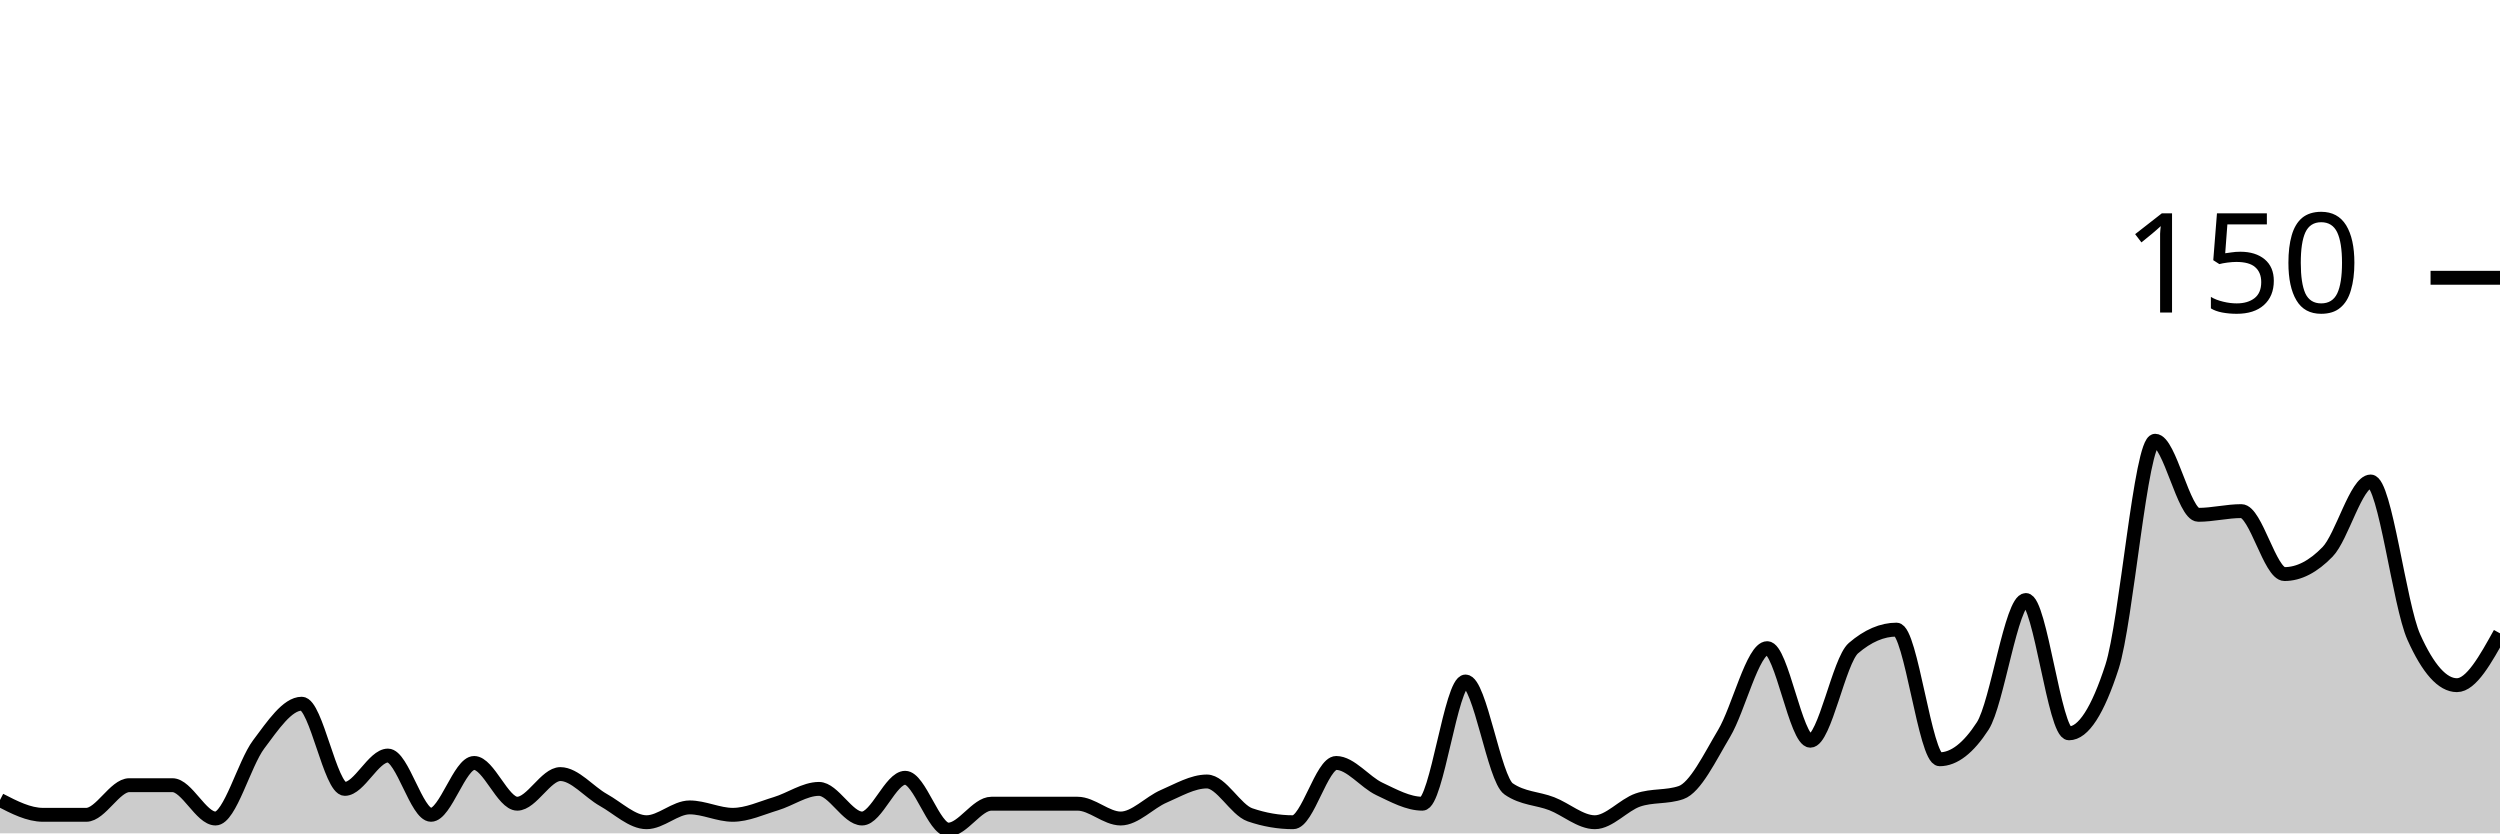
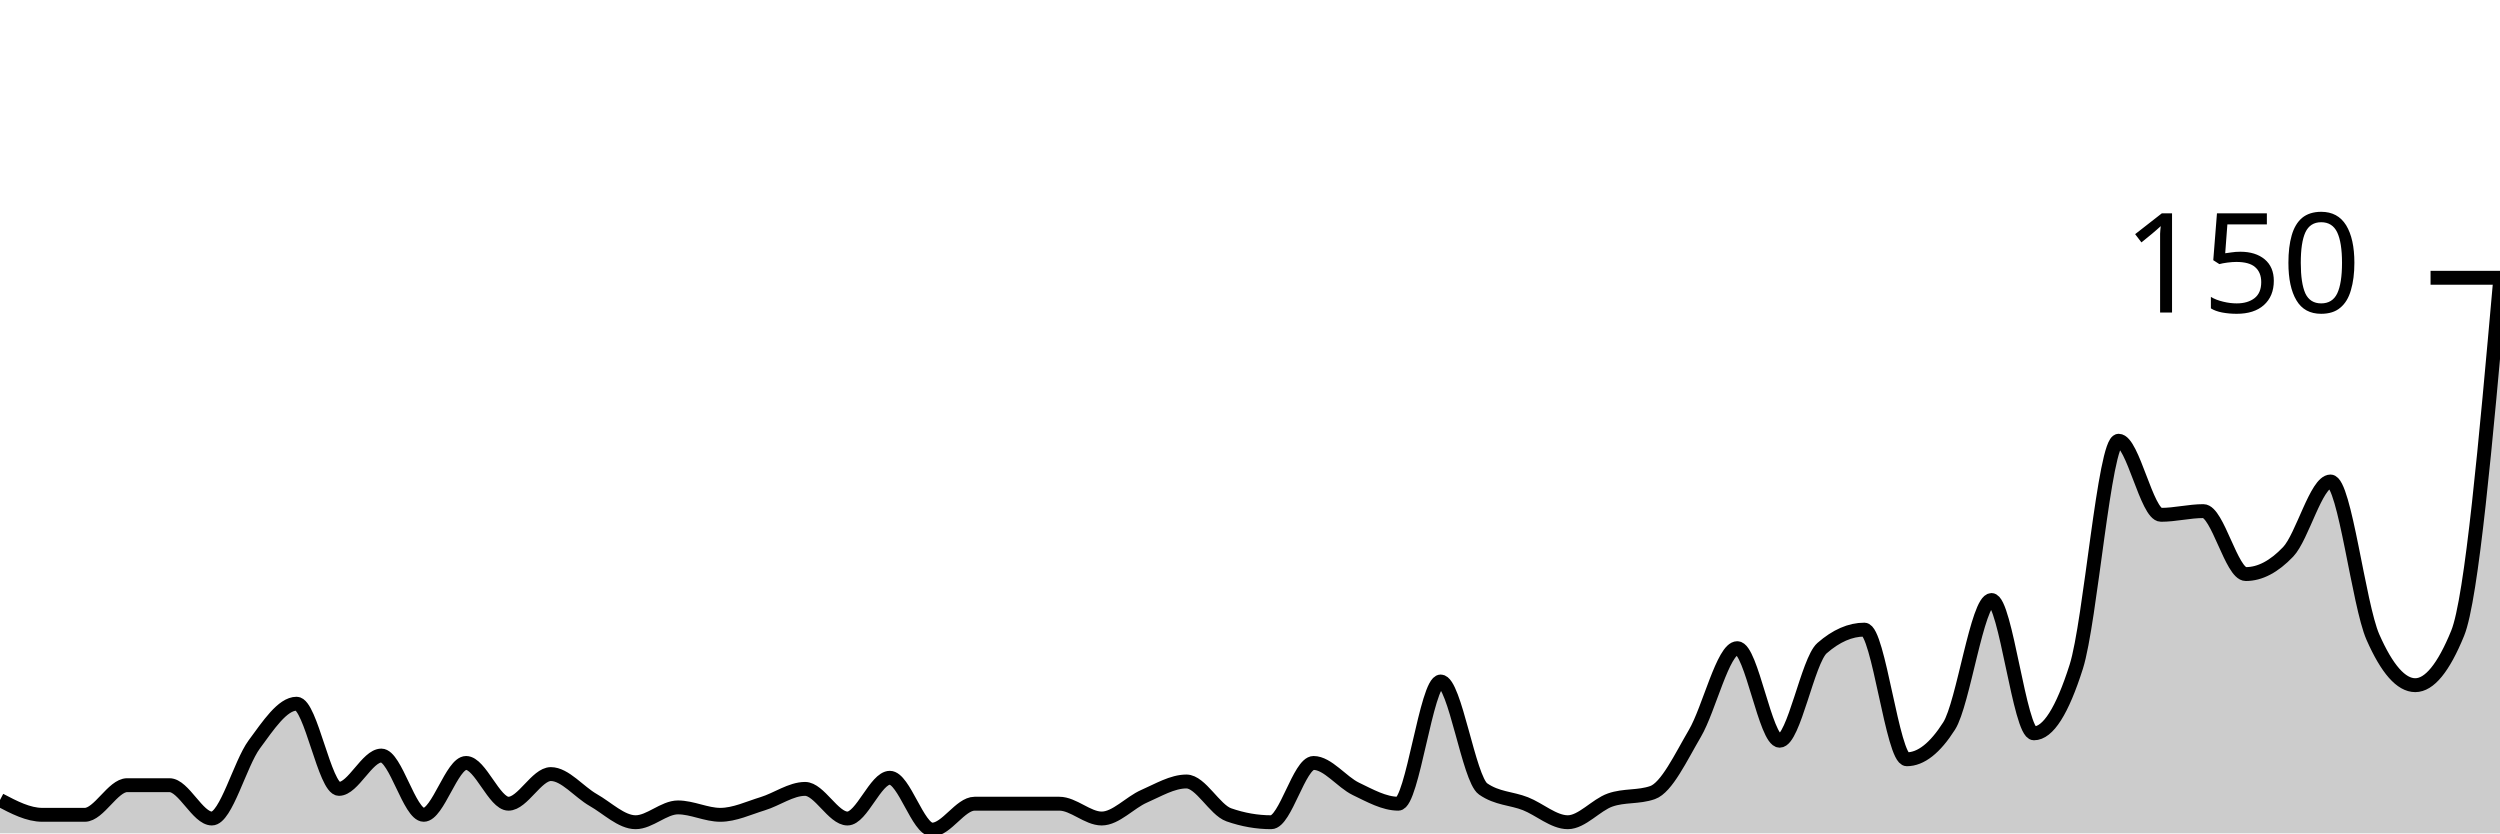
<svg xmlns="http://www.w3.org/2000/svg" viewBox="0 0 180 60">
  <g transform="translate(0,20)">
-     <path class="area" fill="rgba(0, 0, 0, 0.2)" d="M0,37.6C1.034,38.133,2.069,38.667,3.103,38.667C4.138,38.667,5.172,38.667,6.207,38.667C7.241,38.667,8.276,36.533,9.31,36.533C10.345,36.533,11.379,36.533,12.414,36.533C13.448,36.533,14.483,38.933,15.517,38.933C16.552,38.933,17.586,34.978,18.621,33.6C19.655,32.222,20.69,30.667,21.724,30.667C22.759,30.667,23.793,36.8,24.828,36.8C25.862,36.8,26.897,34.4,27.931,34.4C28.966,34.4,30,38.667,31.034,38.667C32.069,38.667,33.103,34.933,34.138,34.933C35.172,34.933,36.207,37.867,37.241,37.867C38.276,37.867,39.31,35.733,40.345,35.733C41.379,35.733,42.414,37.022,43.448,37.6C44.483,38.178,45.517,39.2,46.552,39.2C47.586,39.2,48.621,38.133,49.655,38.133C50.69,38.133,51.724,38.667,52.759,38.667C53.793,38.667,54.828,38.178,55.862,37.867C56.897,37.556,57.931,36.8,58.966,36.8C60,36.8,61.034,38.933,62.069,38.933C63.103,38.933,64.138,36,65.172,36C66.207,36,67.241,39.733,68.276,39.733C69.31,39.733,70.345,37.867,71.379,37.867C72.414,37.867,73.448,37.867,74.483,37.867C75.517,37.867,76.552,37.867,77.586,37.867C78.621,37.867,79.655,38.933,80.69,38.933C81.724,38.933,82.759,37.778,83.793,37.333C84.828,36.889,85.862,36.267,86.897,36.267C87.931,36.267,88.966,38.311,90,38.667C91.034,39.022,92.069,39.2,93.103,39.2C94.138,39.2,95.172,34.933,96.207,34.933C97.241,34.933,98.276,36.311,99.31,36.8C100.345,37.289,101.379,37.867,102.414,37.867C103.448,37.867,104.483,29.067,105.517,29.067C106.552,29.067,107.586,36.089,108.621,36.8C109.655,37.511,110.69,37.467,111.724,37.867C112.759,38.267,113.793,39.2,114.828,39.2C115.862,39.2,116.897,37.956,117.931,37.6C118.966,37.244,120,37.422,121.034,37.067C122.069,36.711,123.103,34.533,124.138,32.8C125.172,31.067,126.207,26.667,127.241,26.667C128.276,26.667,129.31,33.333,130.345,33.333C131.379,33.333,132.414,27.556,133.448,26.667C134.483,25.778,135.517,25.333,136.552,25.333C137.586,25.333,138.621,34.667,139.655,34.667C140.69,34.667,141.724,33.867,142.759,32.267C143.793,30.667,144.828,23.2,145.862,23.2C146.897,23.2,147.931,32.8,148.966,32.8C150,32.8,151.034,31.2,152.069,28C153.103,24.8,154.138,11.733,155.172,11.733C156.207,11.733,157.241,17.067,158.276,17.067C159.31,17.067,160.345,16.8,161.379,16.8C162.414,16.8,163.448,21.333,164.483,21.333C165.517,21.333,166.552,20.8,167.586,19.733C168.621,18.667,169.655,14.667,170.69,14.667C171.724,14.667,172.759,23.556,173.793,25.867C174.828,28.178,175.862,29.333,176.897,29.333C177.931,29.333,178.966,27.467,180,25.6L180,40C178.966,40,177.931,40,176.897,40C175.862,40,174.828,40,173.793,40C172.759,40,171.724,40,170.69,40C169.655,40,168.621,40,167.586,40C166.552,40,165.517,40,164.483,40C163.448,40,162.414,40,161.379,40C160.345,40,159.31,40,158.276,40C157.241,40,156.207,40,155.172,40C154.138,40,153.103,40,152.069,40C151.034,40,150,40,148.966,40C147.931,40,146.897,40,145.862,40C144.828,40,143.793,40,142.759,40C141.724,40,140.69,40,139.655,40C138.621,40,137.586,40,136.552,40C135.517,40,134.483,40,133.448,40C132.414,40,131.379,40,130.345,40C129.31,40,128.276,40,127.241,40C126.207,40,125.172,40,124.138,40C123.103,40,122.069,40,121.034,40C120,40,118.966,40,117.931,40C116.897,40,115.862,40,114.828,40C113.793,40,112.759,40,111.724,40C110.69,40,109.655,40,108.621,40C107.586,40,106.552,40,105.517,40C104.483,40,103.448,40,102.414,40C101.379,40,100.345,40,99.31,40C98.276,40,97.241,40,96.207,40C95.172,40,94.138,40,93.103,40C92.069,40,91.034,40,90,40C88.966,40,87.931,40,86.897,40C85.862,40,84.828,40,83.793,40C82.759,40,81.724,40,80.69,40C79.655,40,78.621,40,77.586,40C76.552,40,75.517,40,74.483,40C73.448,40,72.414,40,71.379,40C70.345,40,69.31,40,68.276,40C67.241,40,66.207,40,65.172,40C64.138,40,63.103,40,62.069,40C61.034,40,60,40,58.966,40C57.931,40,56.897,40,55.862,40C54.828,40,53.793,40,52.759,40C51.724,40,50.69,40,49.655,40C48.621,40,47.586,40,46.552,40C45.517,40,44.483,40,43.448,40C42.414,40,41.379,40,40.345,40C39.31,40,38.276,40,37.241,40C36.207,40,35.172,40,34.138,40C33.103,40,32.069,40,31.034,40C30,40,28.966,40,27.931,40C26.897,40,25.862,40,24.828,40C23.793,40,22.759,40,21.724,40C20.69,40,19.655,40,18.621,40C17.586,40,16.552,40,15.517,40C14.483,40,13.448,40,12.414,40C11.379,40,10.345,40,9.31,40C8.276,40,7.241,40,6.207,40C5.172,40,4.138,40,3.103,40C2.069,40,1.034,40,0,40Z" />
-     <path class="line" stroke="black" fill="none" d="M0,37.6C1.034,38.133,2.069,38.667,3.103,38.667C4.138,38.667,5.172,38.667,6.207,38.667C7.241,38.667,8.276,36.533,9.31,36.533C10.345,36.533,11.379,36.533,12.414,36.533C13.448,36.533,14.483,38.933,15.517,38.933C16.552,38.933,17.586,34.978,18.621,33.6C19.655,32.222,20.69,30.667,21.724,30.667C22.759,30.667,23.793,36.8,24.828,36.8C25.862,36.8,26.897,34.4,27.931,34.4C28.966,34.4,30,38.667,31.034,38.667C32.069,38.667,33.103,34.933,34.138,34.933C35.172,34.933,36.207,37.867,37.241,37.867C38.276,37.867,39.31,35.733,40.345,35.733C41.379,35.733,42.414,37.022,43.448,37.6C44.483,38.178,45.517,39.2,46.552,39.2C47.586,39.2,48.621,38.133,49.655,38.133C50.69,38.133,51.724,38.667,52.759,38.667C53.793,38.667,54.828,38.178,55.862,37.867C56.897,37.556,57.931,36.8,58.966,36.8C60,36.8,61.034,38.933,62.069,38.933C63.103,38.933,64.138,36,65.172,36C66.207,36,67.241,39.733,68.276,39.733C69.31,39.733,70.345,37.867,71.379,37.867C72.414,37.867,73.448,37.867,74.483,37.867C75.517,37.867,76.552,37.867,77.586,37.867C78.621,37.867,79.655,38.933,80.69,38.933C81.724,38.933,82.759,37.778,83.793,37.333C84.828,36.889,85.862,36.267,86.897,36.267C87.931,36.267,88.966,38.311,90,38.667C91.034,39.022,92.069,39.2,93.103,39.2C94.138,39.2,95.172,34.933,96.207,34.933C97.241,34.933,98.276,36.311,99.31,36.8C100.345,37.289,101.379,37.867,102.414,37.867C103.448,37.867,104.483,29.067,105.517,29.067C106.552,29.067,107.586,36.089,108.621,36.8C109.655,37.511,110.69,37.467,111.724,37.867C112.759,38.267,113.793,39.2,114.828,39.2C115.862,39.2,116.897,37.956,117.931,37.6C118.966,37.244,120,37.422,121.034,37.067C122.069,36.711,123.103,34.533,124.138,32.8C125.172,31.067,126.207,26.667,127.241,26.667C128.276,26.667,129.31,33.333,130.345,33.333C131.379,33.333,132.414,27.556,133.448,26.667C134.483,25.778,135.517,25.333,136.552,25.333C137.586,25.333,138.621,34.667,139.655,34.667C140.69,34.667,141.724,33.867,142.759,32.267C143.793,30.667,144.828,23.2,145.862,23.2C146.897,23.2,147.931,32.8,148.966,32.8C150,32.8,151.034,31.2,152.069,28C153.103,24.8,154.138,11.733,155.172,11.733C156.207,11.733,157.241,17.067,158.276,17.067C159.31,17.067,160.345,16.8,161.379,16.8C162.414,16.8,163.448,21.333,164.483,21.333C165.517,21.333,166.552,20.8,167.586,19.733C168.621,18.667,169.655,14.667,170.69,14.667C171.724,14.667,172.759,23.556,173.793,25.867C174.828,28.178,175.862,29.333,176.897,29.333C177.931,29.333,178.966,27.467,180,25.6" />
+     <path class="area" fill="rgba(0, 0, 0, 0.2)" d="M0,37.6C1.017,38.133,2.034,38.667,3.051,38.667C4.068,38.667,5.085,38.667,6.102,38.667C7.119,38.667,8.136,36.533,9.153,36.533C10.169,36.533,11.186,36.533,12.203,36.533C13.22,36.533,14.237,38.933,15.254,38.933C16.271,38.933,17.288,34.978,18.305,33.6C19.322,32.222,20.339,30.667,21.356,30.667C22.373,30.667,23.39,36.8,24.407,36.8C25.424,36.8,26.441,34.4,27.458,34.4C28.475,34.4,29.492,38.667,30.508,38.667C31.525,38.667,32.542,34.933,33.559,34.933C34.576,34.933,35.593,37.867,36.61,37.867C37.627,37.867,38.644,35.733,39.661,35.733C40.678,35.733,41.695,37.022,42.712,37.6C43.729,38.178,44.746,39.2,45.763,39.2C46.78,39.2,47.797,38.133,48.814,38.133C49.831,38.133,50.847,38.667,51.864,38.667C52.881,38.667,53.898,38.178,54.915,37.867C55.932,37.556,56.949,36.8,57.966,36.8C58.983,36.8,60,38.933,61.017,38.933C62.034,38.933,63.051,36,64.068,36C65.085,36,66.102,39.733,67.119,39.733C68.136,39.733,69.153,37.867,70.169,37.867C71.186,37.867,72.203,37.867,73.22,37.867C74.237,37.867,75.254,37.867,76.271,37.867C77.288,37.867,78.305,38.933,79.322,38.933C80.339,38.933,81.356,37.778,82.373,37.333C83.39,36.889,84.407,36.267,85.424,36.267C86.441,36.267,87.458,38.311,88.475,38.667C89.492,39.022,90.508,39.2,91.525,39.2C92.542,39.2,93.559,34.933,94.576,34.933C95.593,34.933,96.61,36.311,97.627,36.8C98.644,37.289,99.661,37.867,100.678,37.867C101.695,37.867,102.712,29.067,103.729,29.067C104.746,29.067,105.763,36.089,106.78,36.8C107.797,37.511,108.814,37.467,109.831,37.867C110.847,38.267,111.864,39.2,112.881,39.2C113.898,39.2,114.915,37.956,115.932,37.6C116.949,37.244,117.966,37.422,118.983,37.067C120,36.711,121.017,34.533,122.034,32.8C123.051,31.067,124.068,26.667,125.085,26.667C126.102,26.667,127.119,33.333,128.136,33.333C129.153,33.333,130.169,27.556,131.186,26.667C132.203,25.778,133.22,25.333,134.237,25.333C135.254,25.333,136.271,34.667,137.288,34.667C138.305,34.667,139.322,33.867,140.339,32.267C141.356,30.667,142.373,23.2,143.39,23.2C144.407,23.2,145.424,32.8,146.441,32.8C147.458,32.8,148.475,31.2,149.492,28C150.508,24.8,151.525,11.733,152.542,11.733C153.559,11.733,154.576,17.067,155.593,17.067C156.61,17.067,157.627,16.8,158.644,16.8C159.661,16.8,160.678,21.333,161.695,21.333C162.712,21.333,163.729,20.8,164.746,19.733C165.763,18.667,166.78,14.667,167.797,14.667C168.814,14.667,169.831,23.556,170.847,25.867C171.864,28.178,172.881,29.333,173.898,29.333C174.915,29.333,175.932,28.089,176.949,25.6C177.966,23.111,178.983,11.689,180,0.267L180,40C178.983,40,177.966,40,176.949,40C175.932,40,174.915,40,173.898,40C172.881,40,171.864,40,170.847,40C169.831,40,168.814,40,167.797,40C166.78,40,165.763,40,164.746,40C163.729,40,162.712,40,161.695,40C160.678,40,159.661,40,158.644,40C157.627,40,156.61,40,155.593,40C154.576,40,153.559,40,152.542,40C151.525,40,150.508,40,149.492,40C148.475,40,147.458,40,146.441,40C145.424,40,144.407,40,143.39,40C142.373,40,141.356,40,140.339,40C139.322,40,138.305,40,137.288,40C136.271,40,135.254,40,134.237,40C133.22,40,132.203,40,131.186,40C130.169,40,129.153,40,128.136,40C127.119,40,126.102,40,125.085,40C124.068,40,123.051,40,122.034,40C121.017,40,120,40,118.983,40C117.966,40,116.949,40,115.932,40C114.915,40,113.898,40,112.881,40C111.864,40,110.847,40,109.831,40C108.814,40,107.797,40,106.78,40C105.763,40,104.746,40,103.729,40C102.712,40,101.695,40,100.678,40C99.661,40,98.644,40,97.627,40C96.61,40,95.593,40,94.576,40C93.559,40,92.542,40,91.525,40C90.508,40,89.492,40,88.475,40C87.458,40,86.441,40,85.424,40C84.407,40,83.39,40,82.373,40C81.356,40,80.339,40,79.322,40C78.305,40,77.288,40,76.271,40C75.254,40,74.237,40,73.22,40C72.203,40,71.186,40,70.169,40C69.153,40,68.136,40,67.119,40C66.102,40,65.085,40,64.068,40C63.051,40,62.034,40,61.017,40C60,40,58.983,40,57.966,40C56.949,40,55.932,40,54.915,40C53.898,40,52.881,40,51.864,40C50.847,40,49.831,40,48.814,40C47.797,40,46.78,40,45.763,40C44.746,40,43.729,40,42.712,40C41.695,40,40.678,40,39.661,40C38.644,40,37.627,40,36.61,40C35.593,40,34.576,40,33.559,40C32.542,40,31.525,40,30.508,40C29.492,40,28.475,40,27.458,40C26.441,40,25.424,40,24.407,40C23.39,40,22.373,40,21.356,40C20.339,40,19.322,40,18.305,40C17.288,40,16.271,40,15.254,40C14.237,40,13.22,40,12.203,40C11.186,40,10.169,40,9.153,40C8.136,40,7.119,40,6.102,40C5.085,40,4.068,40,3.051,40C2.034,40,1.017,40,0,40Z" />
+     <path class="line" stroke="black" fill="none" d="M0,37.6C1.017,38.133,2.034,38.667,3.051,38.667C4.068,38.667,5.085,38.667,6.102,38.667C7.119,38.667,8.136,36.533,9.153,36.533C10.169,36.533,11.186,36.533,12.203,36.533C13.22,36.533,14.237,38.933,15.254,38.933C16.271,38.933,17.288,34.978,18.305,33.6C19.322,32.222,20.339,30.667,21.356,30.667C22.373,30.667,23.39,36.8,24.407,36.8C25.424,36.8,26.441,34.4,27.458,34.4C28.475,34.4,29.492,38.667,30.508,38.667C31.525,38.667,32.542,34.933,33.559,34.933C34.576,34.933,35.593,37.867,36.61,37.867C37.627,37.867,38.644,35.733,39.661,35.733C40.678,35.733,41.695,37.022,42.712,37.6C43.729,38.178,44.746,39.2,45.763,39.2C46.78,39.2,47.797,38.133,48.814,38.133C49.831,38.133,50.847,38.667,51.864,38.667C52.881,38.667,53.898,38.178,54.915,37.867C55.932,37.556,56.949,36.8,57.966,36.8C58.983,36.8,60,38.933,61.017,38.933C62.034,38.933,63.051,36,64.068,36C65.085,36,66.102,39.733,67.119,39.733C68.136,39.733,69.153,37.867,70.169,37.867C71.186,37.867,72.203,37.867,73.22,37.867C74.237,37.867,75.254,37.867,76.271,37.867C77.288,37.867,78.305,38.933,79.322,38.933C80.339,38.933,81.356,37.778,82.373,37.333C83.39,36.889,84.407,36.267,85.424,36.267C86.441,36.267,87.458,38.311,88.475,38.667C89.492,39.022,90.508,39.2,91.525,39.2C92.542,39.2,93.559,34.933,94.576,34.933C95.593,34.933,96.61,36.311,97.627,36.8C98.644,37.289,99.661,37.867,100.678,37.867C101.695,37.867,102.712,29.067,103.729,29.067C104.746,29.067,105.763,36.089,106.78,36.8C107.797,37.511,108.814,37.467,109.831,37.867C110.847,38.267,111.864,39.2,112.881,39.2C113.898,39.2,114.915,37.956,115.932,37.6C116.949,37.244,117.966,37.422,118.983,37.067C120,36.711,121.017,34.533,122.034,32.8C123.051,31.067,124.068,26.667,125.085,26.667C126.102,26.667,127.119,33.333,128.136,33.333C129.153,33.333,130.169,27.556,131.186,26.667C132.203,25.778,133.22,25.333,134.237,25.333C135.254,25.333,136.271,34.667,137.288,34.667C138.305,34.667,139.322,33.867,140.339,32.267C141.356,30.667,142.373,23.2,143.39,23.2C144.407,23.2,145.424,32.8,146.441,32.8C147.458,32.8,148.475,31.2,149.492,28C150.508,24.8,151.525,11.733,152.542,11.733C153.559,11.733,154.576,17.067,155.593,17.067C156.61,17.067,157.627,16.8,158.644,16.8C159.661,16.8,160.678,21.333,161.695,21.333C162.712,21.333,163.729,20.8,164.746,19.733C165.763,18.667,166.78,14.667,167.797,14.667C168.814,14.667,169.831,23.556,170.847,25.867C171.864,28.178,172.881,29.333,173.898,29.333C174.915,29.333,175.932,28.089,176.949,25.6C177.966,23.111,178.983,11.689,180,0.267" />
    <path class="axis-ceiling" stroke-width="1" stroke="black" fill="none" d="M175,0L180,0" />
    <text class="axis-ceiling-label" font-family="sans-serif" text-anchor="end" font-size="10px" x="170" y="2.5">150</text>
  </g>
</svg>
